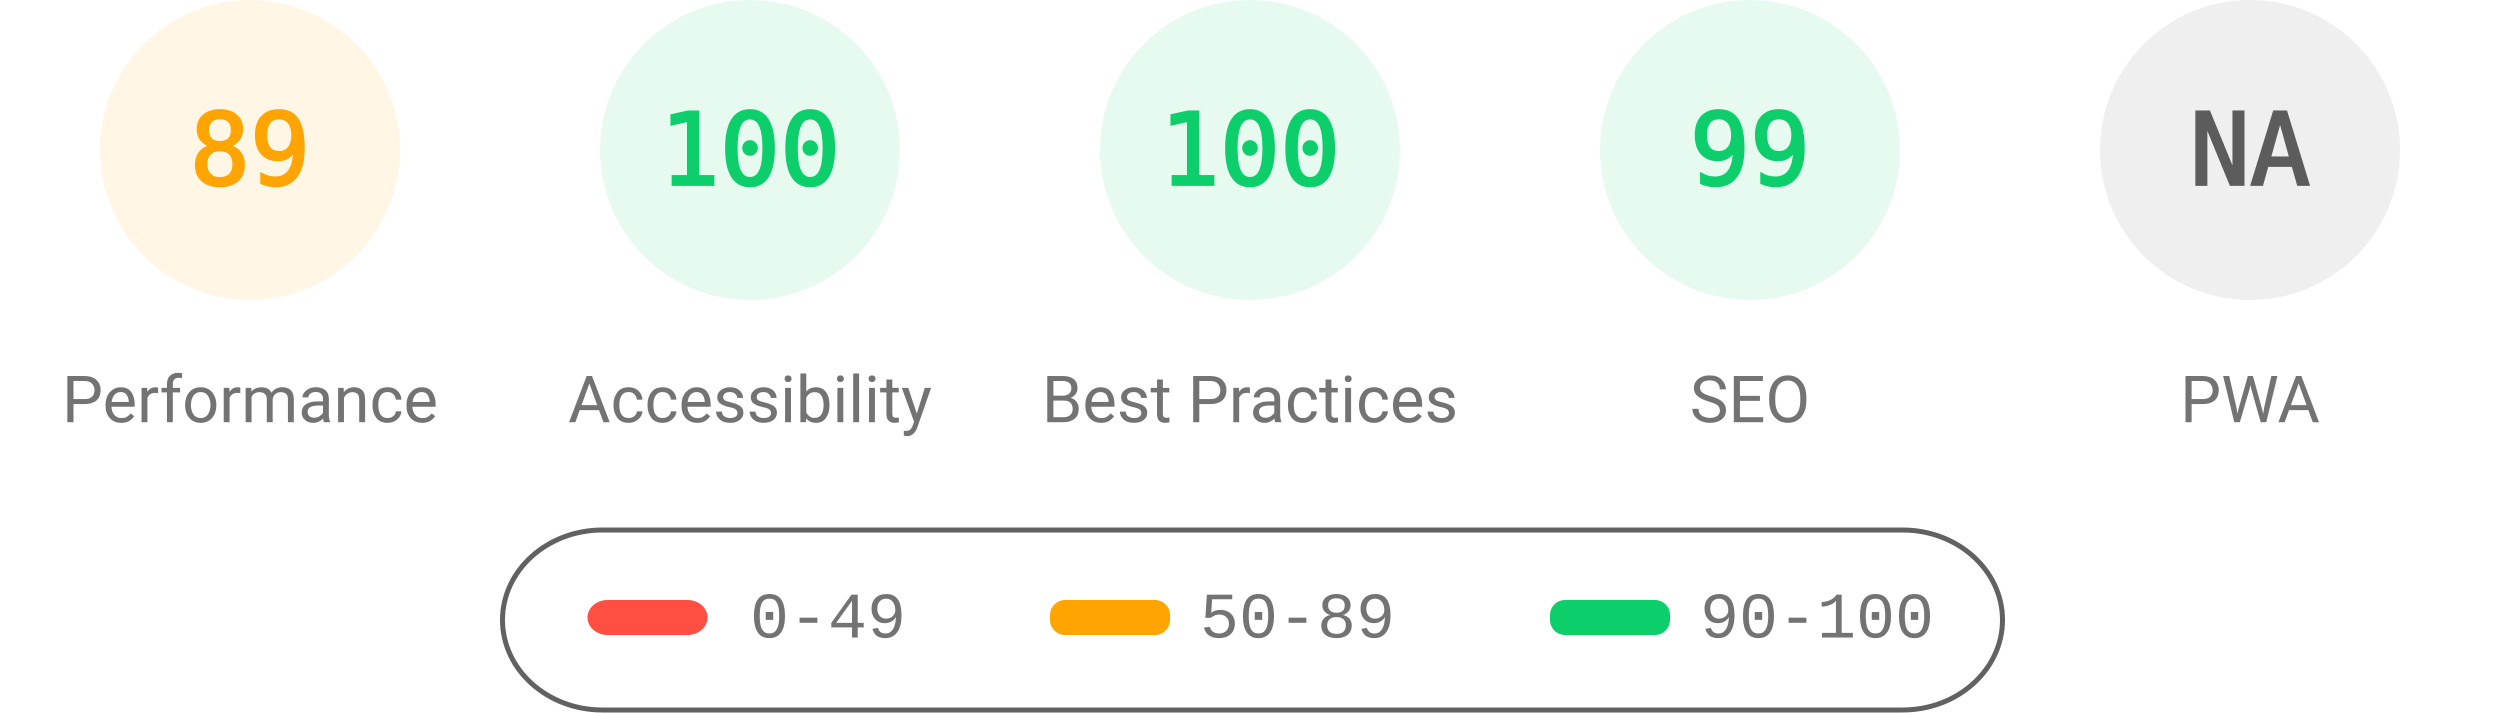
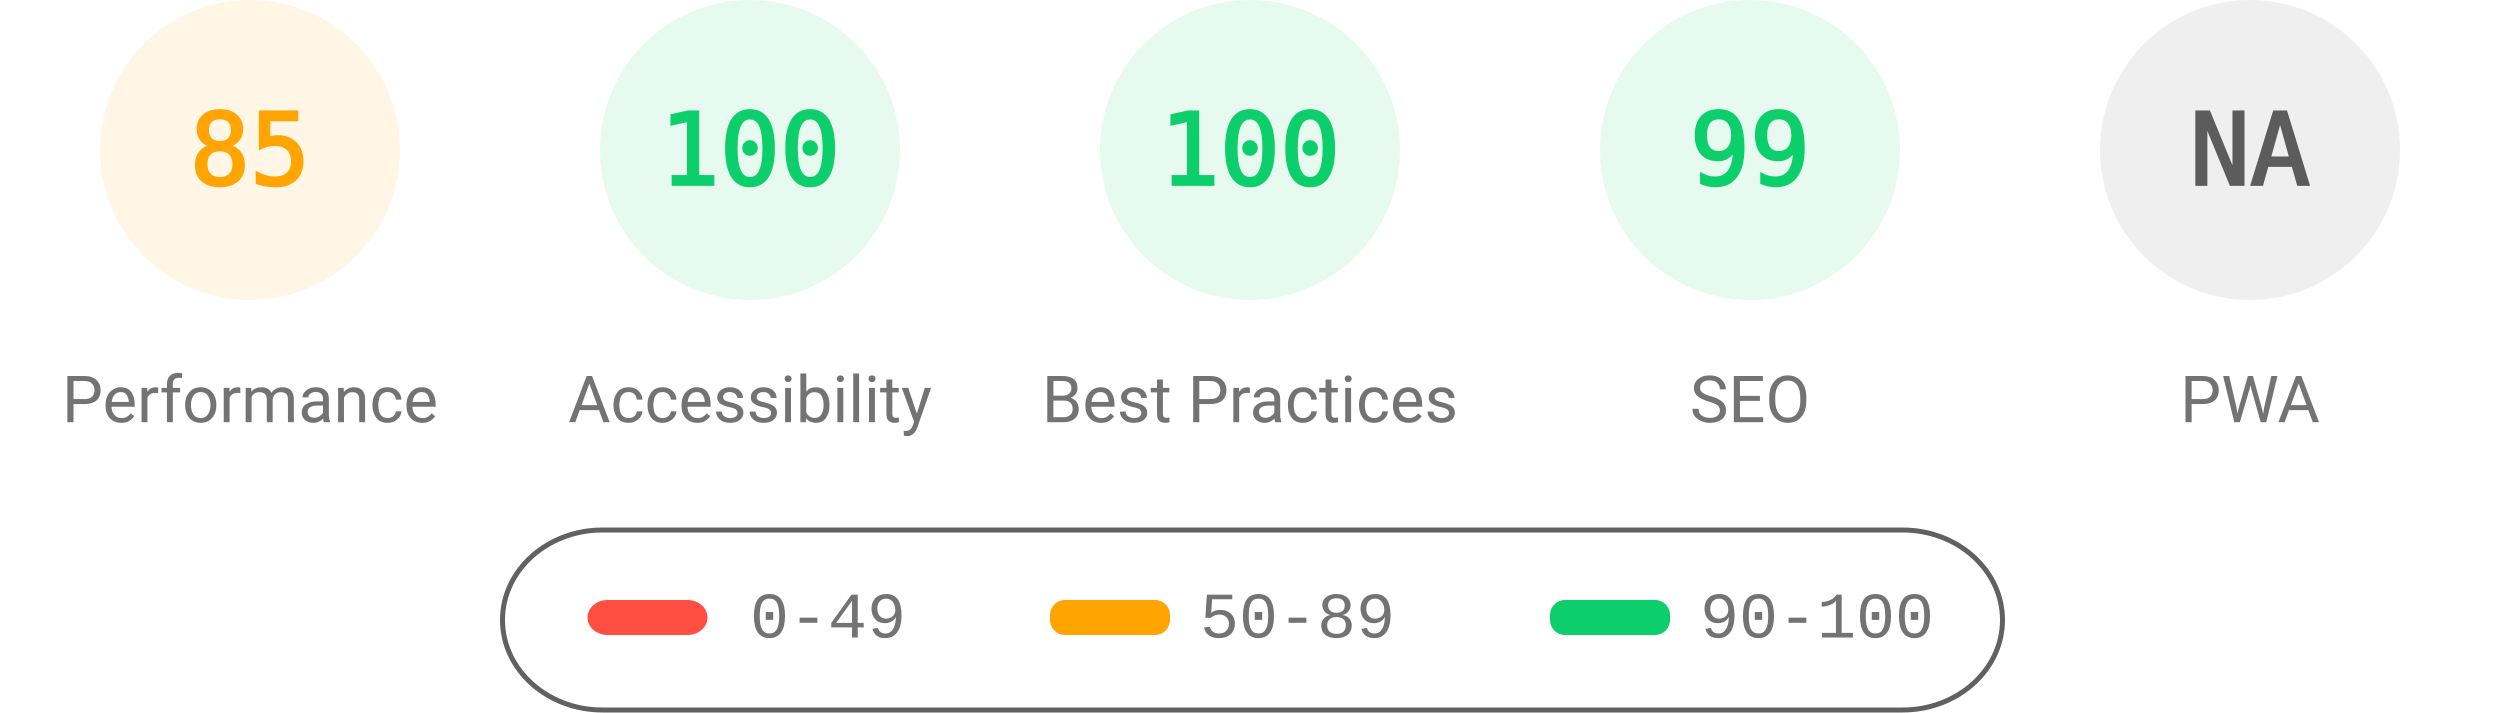
<svg xmlns="http://www.w3.org/2000/svg" fill="none" width="1000" height="285">
  <style>.gauge-base{opacity:.1}.gauge-arc{fill:none;animation-delay:250ms;stroke-linecap:round;transform:rotate(-90deg);transform-origin:100px 60px;animation:load-gauge 1s ease forwards}.guage-text{font-size:40px;font-family:monospace;text-align:center}.guage-red{color:#ff4e42;fill:#ff4e42;stroke:#ff4e42}.guage-orange{color:#ffa400;fill:#ffa400;stroke:#ffa400}.guage-green{color:#0cce6b;fill:#0cce6b;stroke:#0cce6b}.guage-undefined{color:#5c5c5c;fill:#5c5c5c;stroke:#5c5c5c}.guage-title{color:#737373;fill:#737373;stroke:none;font-size:26px;line-height:26px;font-family:Roboto,Halvetica,Arial,sans-serif}@keyframes load-gauge{from{stroke-dasharray:0 352.858}}</style>
  <svg class="guage-div guage-perf guage-orange" viewBox="0 0 200 200" width="200" height="200">
    <circle class="gauge-base" r="56" cx="100" cy="60" stroke-width="8" />
-     <circle class="gauge-arc guage-arc-1" r="56" cx="100" cy="60" stroke-width="8" style="stroke-dasharray:313.154,351.858" />
-     <text class="guage-text" x="100" y="60" alignment-baseline="central" dominant-baseline="central" text-anchor="middle">89</text>
+     <circle class="gauge-arc guage-arc-1" r="56" cx="100" cy="60" stroke-width="8" style="stroke-dasharray:299.079,351.858" />
+     <text class="guage-text" x="100" y="60" alignment-baseline="central" dominant-baseline="central" text-anchor="middle">85</text>
    <text class="guage-title" x="100" y="160" alignment-baseline="central" dominant-baseline="central" text-anchor="middle">Performance</text>
  </svg>
  <svg class="guage-div guage-acc guage-green" viewBox="0 0 200 200" width="200" height="200" x="200">
    <circle class="gauge-base" r="56" cx="100" cy="60" stroke-width="8" />
    <circle class="gauge-arc guage-arc-2" r="56" cx="100" cy="60" stroke-width="8" style="stroke-dasharray:351.858,351.858" />
    <text class="guage-text" x="100" y="60" alignment-baseline="central" dominant-baseline="central" text-anchor="middle">100</text>
    <text class="guage-title" x="100" y="160" alignment-baseline="central" dominant-baseline="central" text-anchor="middle">Accessibility</text>
  </svg>
  <svg class="guage-div guage-best guage-green" viewBox="0 0 200 200" width="200" height="200" x="400">
    <circle class="gauge-base" r="56" cx="100" cy="60" stroke-width="8" />
    <circle class="gauge-arc guage-arc-3" r="56" cx="100" cy="60" stroke-width="8" style="stroke-dasharray:351.858,351.858" />
    <text class="guage-text" x="100" y="60" alignment-baseline="central" dominant-baseline="central" text-anchor="middle">100</text>
    <text class="guage-title" x="100" y="160" alignment-baseline="central" dominant-baseline="central" text-anchor="middle">Best Practices</text>
  </svg>
  <svg class="guage-div guage-seo guage-green" viewBox="0 0 200 200" width="200" height="200" x="600">
    <circle class="gauge-base" r="56" cx="100" cy="60" stroke-width="8" />
    <circle class="gauge-arc guage-arc-4" r="56" cx="100" cy="60" stroke-width="8" style="stroke-dasharray:348.339,351.858" />
    <text class="guage-text" x="100" y="60" alignment-baseline="central" dominant-baseline="central" text-anchor="middle">99</text>
    <text class="guage-title" x="100" y="160" alignment-baseline="central" dominant-baseline="central" text-anchor="middle">SEO</text>
  </svg>
  <svg class="guage-div guage-pwa guage-undefined" viewBox="0 0 200 200" width="200" height="200" x="800">
    <circle class="gauge-base" r="56" cx="100" cy="60" stroke-width="8" />
    <circle class="gauge-arc guage-arc-4" r="56" cx="100" cy="60" stroke-width="8" style="stroke-dasharray:351.858,351.858" />
    <text class="guage-text" x="100" y="60" alignment-baseline="central" dominant-baseline="central" text-anchor="middle">NA</text>
    <text class="guage-title" x="100" y="160" alignment-baseline="central" dominant-baseline="central" text-anchor="middle">PWA</text>
  </svg>
  <svg width="604" height="76" x="200" y="210">
    <path fill="none" id="canvas_background" d="M-1-1h604v80H-1z" />
    <rect fill-opacity="0" stroke="#616161" stroke-width="2" rx="40" id="svg_2" height="72" width="600" y="2" x="1" fill="#000" />
    <rect stroke="#000" rx="8" id="svg_3" height="14" width="48" y="30" x="35" stroke-opacity="null" stroke-width="0" fill="#ff4e42" />
    <rect stroke="#000" rx="6" id="svg_4" height="14" width="48" y="30" x="220" stroke-opacity="null" stroke-width="0" fill="#ffa400" />
    <rect stroke="#000" rx="6" id="svg_5" height="14" width="48" y="30" x="420" stroke-opacity="null" stroke-width="0" fill="#0cce6b" />
    <text xml:space="preserve" text-anchor="start" font-family="'Courier New', Courier, monospace" font-size="26" id="svg_6" y="45" x="100" stroke-opacity="null" stroke-width="0" stroke="#000" fill="#737373">0-49</text>
    <text xml:space="preserve" text-anchor="start" font-family="'Courier New', Courier, monospace" font-size="26" id="svg_7" y="45" x="280" stroke-opacity="null" stroke-width="0" stroke="#000" fill="#737373">50-89</text>
    <text xml:space="preserve" text-anchor="start" font-family="'Courier New', Courier, monospace" font-size="26" id="svg_8" y="45" x="480" stroke-opacity="null" stroke-width="0" stroke="#000" fill="#737373">90-100</text>
  </svg>
</svg>
